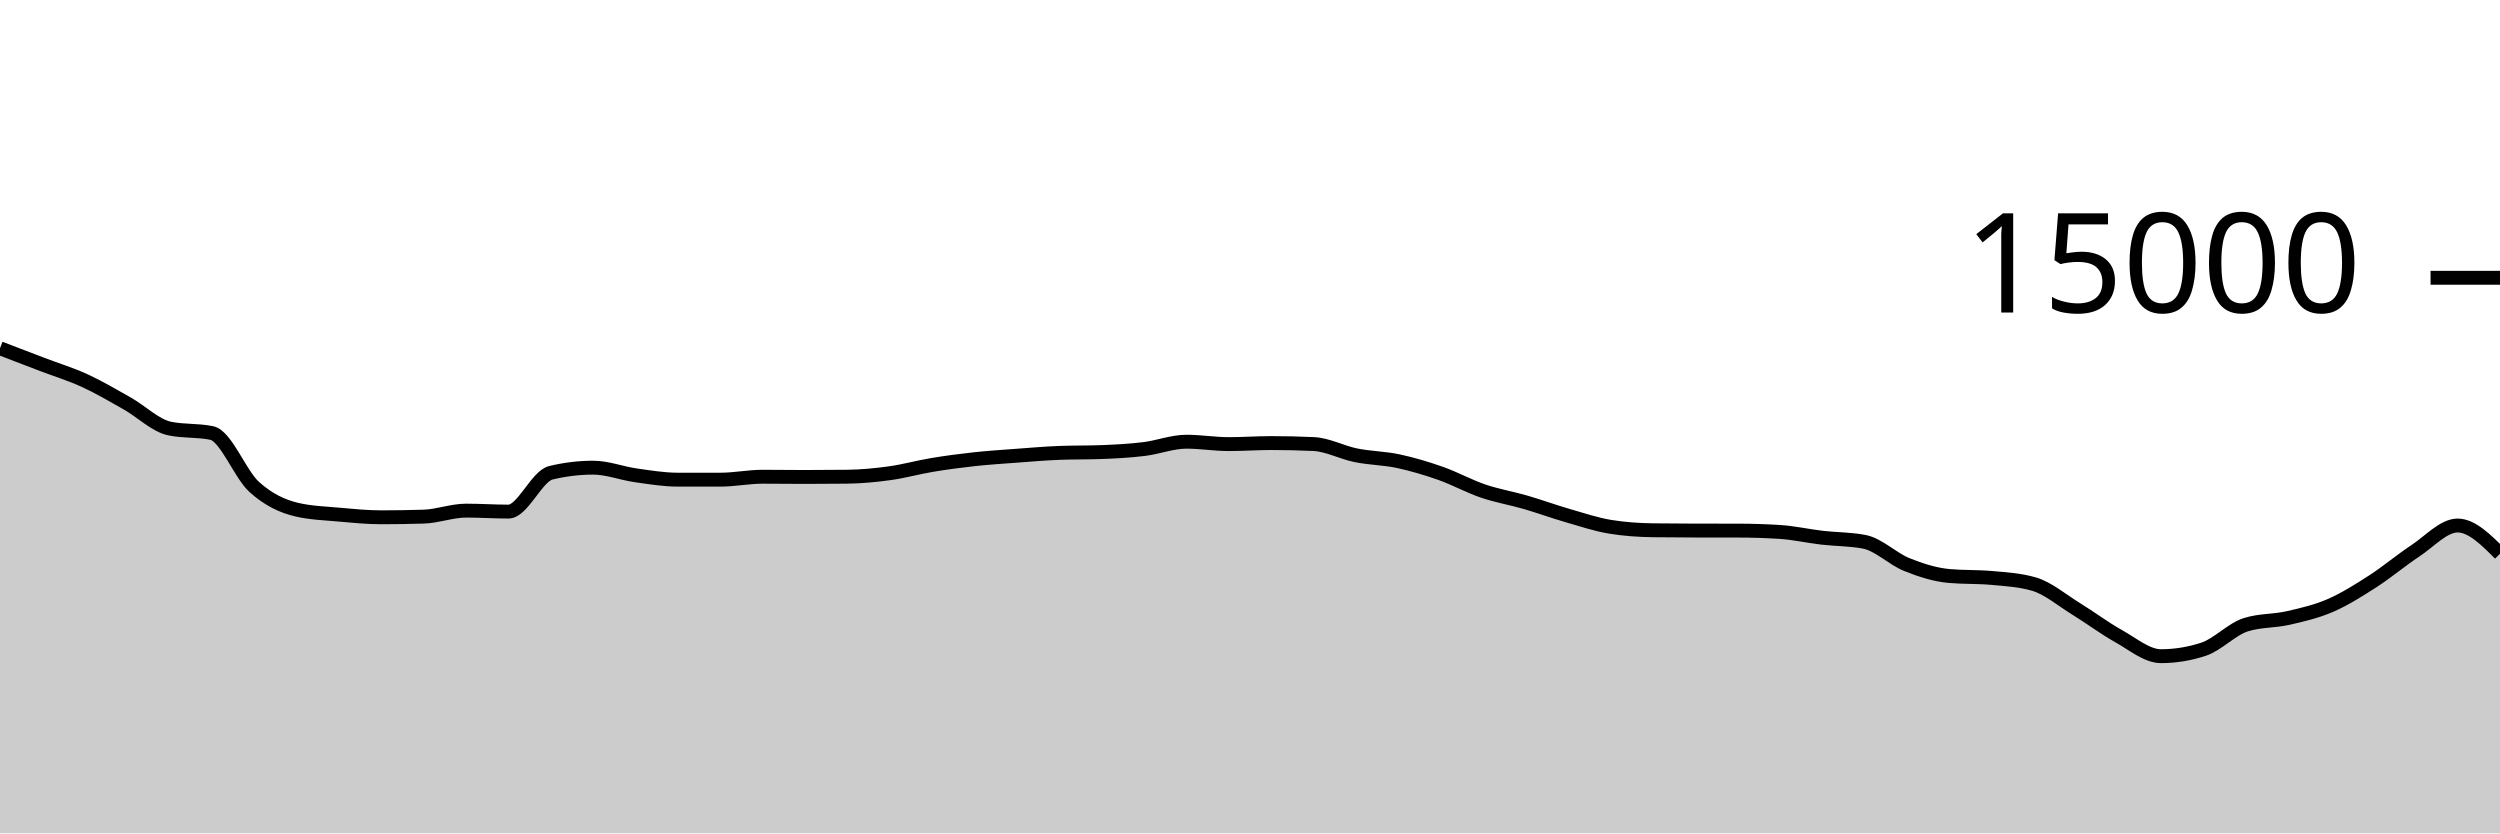
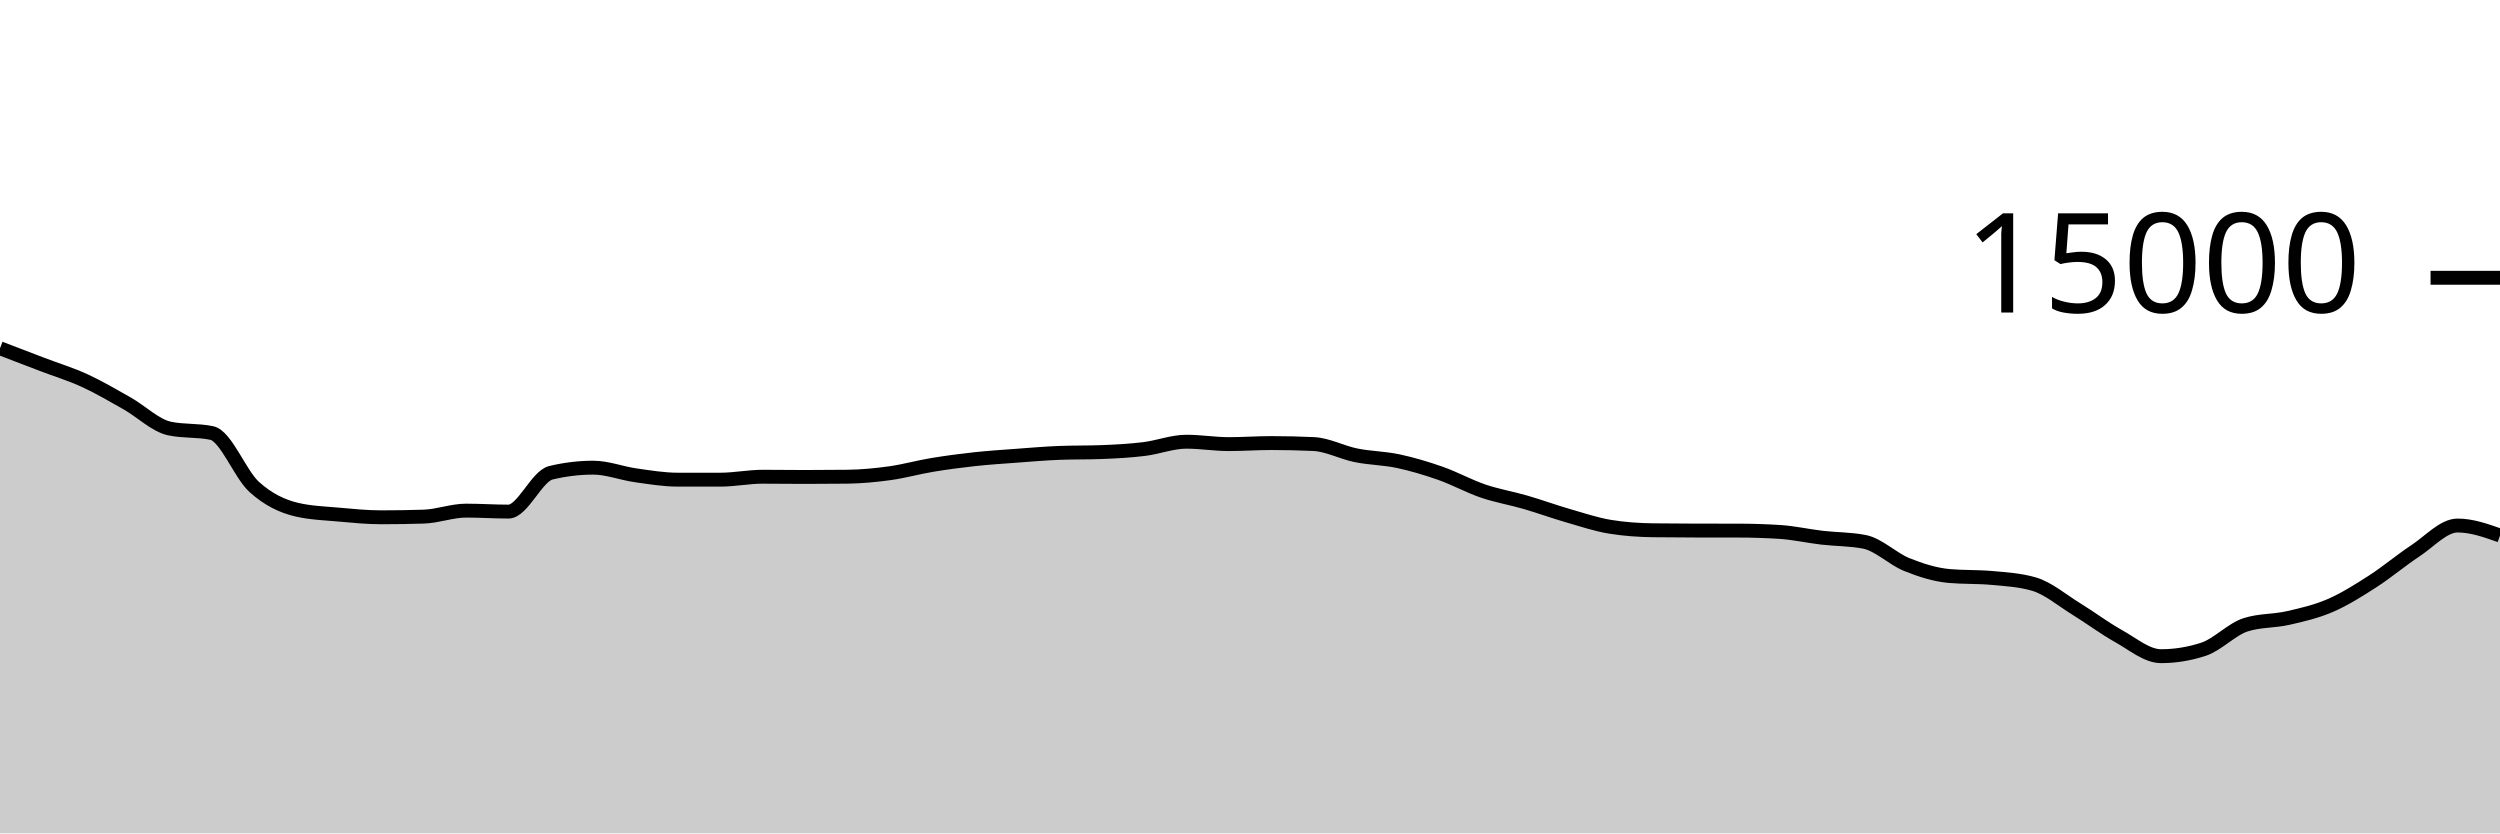
<svg xmlns="http://www.w3.org/2000/svg" viewBox="0 0 180 60">
  <g transform="translate(0,20)">
-     <path class="area" fill="rgba(0, 0, 0, 0.2)" d="M0,5.075C1.017,5.464,2.034,5.854,3.051,6.243C4.068,6.631,5.085,6.938,6.102,7.405C7.119,7.872,8.136,8.471,9.153,9.045C10.169,9.62,11.186,10.636,12.203,10.853C13.22,11.07,14.237,10.962,15.254,11.179C16.271,11.396,17.288,14.142,18.305,15.061C19.322,15.98,20.339,16.453,21.356,16.693C22.373,16.933,23.39,16.961,24.407,17.053C25.424,17.145,26.441,17.245,27.458,17.245C28.475,17.245,29.492,17.229,30.508,17.197C31.525,17.165,32.542,16.765,33.559,16.765C34.576,16.765,35.593,16.835,36.61,16.835C37.627,16.835,38.644,14.285,39.661,14.04C40.678,13.795,41.695,13.672,42.712,13.672C43.729,13.672,44.746,14.077,45.763,14.221C46.78,14.365,47.797,14.536,48.814,14.536C49.831,14.536,50.847,14.536,51.864,14.536C52.881,14.536,53.898,14.325,54.915,14.325C55.932,14.325,56.949,14.341,57.966,14.341C58.983,14.341,60,14.335,61.017,14.323C62.034,14.31,63.051,14.213,64.068,14.072C65.085,13.931,66.102,13.643,67.119,13.475C68.136,13.306,69.153,13.172,70.169,13.061C71.186,12.951,72.203,12.886,73.22,12.811C74.237,12.735,75.254,12.647,76.271,12.608C77.288,12.569,78.305,12.588,79.322,12.549C80.339,12.51,81.356,12.455,82.373,12.331C83.39,12.206,84.407,11.803,85.424,11.803C86.441,11.803,87.458,11.976,88.475,11.976C89.492,11.976,90.508,11.901,91.525,11.901C92.542,11.901,93.559,11.924,94.576,11.971C95.593,12.017,96.61,12.576,97.627,12.781C98.644,12.987,99.661,12.988,100.678,13.205C101.695,13.423,102.712,13.727,103.729,14.085C104.746,14.444,105.763,15.008,106.78,15.355C107.797,15.701,108.814,15.868,109.831,16.163C110.847,16.458,111.864,16.831,112.881,17.125C113.898,17.42,114.915,17.761,115.932,17.928C116.949,18.095,117.966,18.164,118.983,18.179C120,18.193,121.017,18.198,122.034,18.2C123.051,18.202,124.068,18.201,125.085,18.203C126.102,18.204,127.119,18.235,128.136,18.299C129.153,18.363,130.169,18.596,131.186,18.715C132.203,18.833,133.22,18.813,134.237,19.011C135.254,19.208,136.271,20.238,137.288,20.648C138.305,21.058,139.322,21.38,140.339,21.472C141.356,21.564,142.373,21.518,143.39,21.611C144.407,21.703,145.424,21.758,146.441,22.053C147.458,22.348,148.475,23.22,149.492,23.845C150.508,24.47,151.525,25.236,152.542,25.803C153.559,26.369,154.576,27.245,155.593,27.245C156.61,27.245,157.627,27.08,158.644,26.749C159.661,26.419,160.678,25.305,161.695,24.981C162.712,24.658,163.729,24.728,164.746,24.496C165.763,24.264,166.78,24.03,167.797,23.589C168.814,23.148,169.831,22.505,170.847,21.851C171.864,21.196,172.881,20.333,173.898,19.664C174.915,18.995,175.932,17.837,176.949,17.837C177.966,17.837,178.983,18.853,180,19.869L180,40C178.983,40,177.966,40,176.949,40C175.932,40,174.915,40,173.898,40C172.881,40,171.864,40,170.847,40C169.831,40,168.814,40,167.797,40C166.78,40,165.763,40,164.746,40C163.729,40,162.712,40,161.695,40C160.678,40,159.661,40,158.644,40C157.627,40,156.61,40,155.593,40C154.576,40,153.559,40,152.542,40C151.525,40,150.508,40,149.492,40C148.475,40,147.458,40,146.441,40C145.424,40,144.407,40,143.39,40C142.373,40,141.356,40,140.339,40C139.322,40,138.305,40,137.288,40C136.271,40,135.254,40,134.237,40C133.22,40,132.203,40,131.186,40C130.169,40,129.153,40,128.136,40C127.119,40,126.102,40,125.085,40C124.068,40,123.051,40,122.034,40C121.017,40,120,40,118.983,40C117.966,40,116.949,40,115.932,40C114.915,40,113.898,40,112.881,40C111.864,40,110.847,40,109.831,40C108.814,40,107.797,40,106.78,40C105.763,40,104.746,40,103.729,40C102.712,40,101.695,40,100.678,40C99.661,40,98.644,40,97.627,40C96.61,40,95.593,40,94.576,40C93.559,40,92.542,40,91.525,40C90.508,40,89.492,40,88.475,40C87.458,40,86.441,40,85.424,40C84.407,40,83.39,40,82.373,40C81.356,40,80.339,40,79.322,40C78.305,40,77.288,40,76.271,40C75.254,40,74.237,40,73.22,40C72.203,40,71.186,40,70.169,40C69.153,40,68.136,40,67.119,40C66.102,40,65.085,40,64.068,40C63.051,40,62.034,40,61.017,40C60,40,58.983,40,57.966,40C56.949,40,55.932,40,54.915,40C53.898,40,52.881,40,51.864,40C50.847,40,49.831,40,48.814,40C47.797,40,46.78,40,45.763,40C44.746,40,43.729,40,42.712,40C41.695,40,40.678,40,39.661,40C38.644,40,37.627,40,36.61,40C35.593,40,34.576,40,33.559,40C32.542,40,31.525,40,30.508,40C29.492,40,28.475,40,27.458,40C26.441,40,25.424,40,24.407,40C23.39,40,22.373,40,21.356,40C20.339,40,19.322,40,18.305,40C17.288,40,16.271,40,15.254,40C14.237,40,13.22,40,12.203,40C11.186,40,10.169,40,9.153,40C8.136,40,7.119,40,6.102,40C5.085,40,4.068,40,3.051,40C2.034,40,1.017,40,0,40Z" />
-     <path class="line" stroke="black" fill="none" d="M0,5.075C1.017,5.464,2.034,5.854,3.051,6.243C4.068,6.631,5.085,6.938,6.102,7.405C7.119,7.872,8.136,8.471,9.153,9.045C10.169,9.62,11.186,10.636,12.203,10.853C13.22,11.07,14.237,10.962,15.254,11.179C16.271,11.396,17.288,14.142,18.305,15.061C19.322,15.98,20.339,16.453,21.356,16.693C22.373,16.933,23.39,16.961,24.407,17.053C25.424,17.145,26.441,17.245,27.458,17.245C28.475,17.245,29.492,17.229,30.508,17.197C31.525,17.165,32.542,16.765,33.559,16.765C34.576,16.765,35.593,16.835,36.61,16.835C37.627,16.835,38.644,14.285,39.661,14.04C40.678,13.795,41.695,13.672,42.712,13.672C43.729,13.672,44.746,14.077,45.763,14.221C46.78,14.365,47.797,14.536,48.814,14.536C49.831,14.536,50.847,14.536,51.864,14.536C52.881,14.536,53.898,14.325,54.915,14.325C55.932,14.325,56.949,14.341,57.966,14.341C58.983,14.341,60,14.335,61.017,14.323C62.034,14.31,63.051,14.213,64.068,14.072C65.085,13.931,66.102,13.643,67.119,13.475C68.136,13.306,69.153,13.172,70.169,13.061C71.186,12.951,72.203,12.886,73.22,12.811C74.237,12.735,75.254,12.647,76.271,12.608C77.288,12.569,78.305,12.588,79.322,12.549C80.339,12.51,81.356,12.455,82.373,12.331C83.39,12.206,84.407,11.803,85.424,11.803C86.441,11.803,87.458,11.976,88.475,11.976C89.492,11.976,90.508,11.901,91.525,11.901C92.542,11.901,93.559,11.924,94.576,11.971C95.593,12.017,96.61,12.576,97.627,12.781C98.644,12.987,99.661,12.988,100.678,13.205C101.695,13.423,102.712,13.727,103.729,14.085C104.746,14.444,105.763,15.008,106.78,15.355C107.797,15.701,108.814,15.868,109.831,16.163C110.847,16.458,111.864,16.831,112.881,17.125C113.898,17.42,114.915,17.761,115.932,17.928C116.949,18.095,117.966,18.164,118.983,18.179C120,18.193,121.017,18.198,122.034,18.2C123.051,18.202,124.068,18.201,125.085,18.203C126.102,18.204,127.119,18.235,128.136,18.299C129.153,18.363,130.169,18.596,131.186,18.715C132.203,18.833,133.22,18.813,134.237,19.011C135.254,19.208,136.271,20.238,137.288,20.648C138.305,21.058,139.322,21.38,140.339,21.472C141.356,21.564,142.373,21.518,143.39,21.611C144.407,21.703,145.424,21.758,146.441,22.053C147.458,22.348,148.475,23.22,149.492,23.845C150.508,24.47,151.525,25.236,152.542,25.803C153.559,26.369,154.576,27.245,155.593,27.245C156.61,27.245,157.627,27.08,158.644,26.749C159.661,26.419,160.678,25.305,161.695,24.981C162.712,24.658,163.729,24.728,164.746,24.496C165.763,24.264,166.78,24.03,167.797,23.589C168.814,23.148,169.831,22.505,170.847,21.851C171.864,21.196,172.881,20.333,173.898,19.664C174.915,18.995,175.932,17.837,176.949,17.837C177.966,17.837,178.983,18.853,180,19.869" />
+     <path class="area" fill="rgba(0, 0, 0, 0.2)" d="M0,5.075C1.017,5.464,2.034,5.854,3.051,6.243C4.068,6.631,5.085,6.938,6.102,7.405C7.119,7.872,8.136,8.471,9.153,9.045C10.169,9.62,11.186,10.636,12.203,10.853C13.22,11.07,14.237,10.962,15.254,11.179C16.271,11.396,17.288,14.142,18.305,15.061C19.322,15.98,20.339,16.453,21.356,16.693C22.373,16.933,23.39,16.961,24.407,17.053C25.424,17.145,26.441,17.245,27.458,17.245C28.475,17.245,29.492,17.229,30.508,17.197C31.525,17.165,32.542,16.765,33.559,16.765C34.576,16.765,35.593,16.835,36.61,16.835C37.627,16.835,38.644,14.285,39.661,14.04C40.678,13.795,41.695,13.672,42.712,13.672C43.729,13.672,44.746,14.077,45.763,14.221C46.78,14.365,47.797,14.536,48.814,14.536C49.831,14.536,50.847,14.536,51.864,14.536C52.881,14.536,53.898,14.325,54.915,14.325C55.932,14.325,56.949,14.341,57.966,14.341C58.983,14.341,60,14.335,61.017,14.323C62.034,14.31,63.051,14.213,64.068,14.072C65.085,13.931,66.102,13.643,67.119,13.475C68.136,13.306,69.153,13.172,70.169,13.061C71.186,12.951,72.203,12.886,73.22,12.811C74.237,12.735,75.254,12.647,76.271,12.608C77.288,12.569,78.305,12.588,79.322,12.549C80.339,12.51,81.356,12.455,82.373,12.331C83.39,12.206,84.407,11.803,85.424,11.803C86.441,11.803,87.458,11.976,88.475,11.976C89.492,11.976,90.508,11.901,91.525,11.901C92.542,11.901,93.559,11.924,94.576,11.971C95.593,12.017,96.61,12.576,97.627,12.781C98.644,12.987,99.661,12.988,100.678,13.205C101.695,13.423,102.712,13.727,103.729,14.085C104.746,14.444,105.763,15.008,106.78,15.355C107.797,15.701,108.814,15.868,109.831,16.163C110.847,16.458,111.864,16.831,112.881,17.125C113.898,17.42,114.915,17.761,115.932,17.928C116.949,18.095,117.966,18.164,118.983,18.179C120,18.193,121.017,18.198,122.034,18.2C123.051,18.202,124.068,18.201,125.085,18.203C126.102,18.204,127.119,18.235,128.136,18.299C129.153,18.363,130.169,18.596,131.186,18.715C132.203,18.833,133.22,18.813,134.237,19.011C135.254,19.208,136.271,20.238,137.288,20.648C138.305,21.058,139.322,21.38,140.339,21.472C141.356,21.564,142.373,21.518,143.39,21.611C144.407,21.703,145.424,21.758,146.441,22.053C147.458,22.348,148.475,23.22,149.492,23.845C150.508,24.47,151.525,25.236,152.542,25.803C153.559,26.369,154.576,27.245,155.593,27.245C156.61,27.245,157.627,27.08,158.644,26.749C159.661,26.419,160.678,25.305,161.695,24.981C162.712,24.658,163.729,24.728,164.746,24.496C165.763,24.264,166.78,24.03,167.797,23.589C168.814,23.148,169.831,22.505,170.847,21.851C171.864,21.196,172.881,20.333,173.898,19.664C174.915,18.995,175.932,17.837,176.949,17.837C177.966,17.837,178.983,18.197,180,18.557L180,40C178.983,40,177.966,40,176.949,40C175.932,40,174.915,40,173.898,40C172.881,40,171.864,40,170.847,40C169.831,40,168.814,40,167.797,40C166.78,40,165.763,40,164.746,40C163.729,40,162.712,40,161.695,40C160.678,40,159.661,40,158.644,40C157.627,40,156.61,40,155.593,40C154.576,40,153.559,40,152.542,40C151.525,40,150.508,40,149.492,40C148.475,40,147.458,40,146.441,40C145.424,40,144.407,40,143.39,40C142.373,40,141.356,40,140.339,40C139.322,40,138.305,40,137.288,40C136.271,40,135.254,40,134.237,40C133.22,40,132.203,40,131.186,40C130.169,40,129.153,40,128.136,40C127.119,40,126.102,40,125.085,40C124.068,40,123.051,40,122.034,40C121.017,40,120,40,118.983,40C117.966,40,116.949,40,115.932,40C114.915,40,113.898,40,112.881,40C111.864,40,110.847,40,109.831,40C108.814,40,107.797,40,106.78,40C105.763,40,104.746,40,103.729,40C102.712,40,101.695,40,100.678,40C99.661,40,98.644,40,97.627,40C96.61,40,95.593,40,94.576,40C93.559,40,92.542,40,91.525,40C90.508,40,89.492,40,88.475,40C87.458,40,86.441,40,85.424,40C84.407,40,83.39,40,82.373,40C81.356,40,80.339,40,79.322,40C78.305,40,77.288,40,76.271,40C75.254,40,74.237,40,73.22,40C72.203,40,71.186,40,70.169,40C69.153,40,68.136,40,67.119,40C66.102,40,65.085,40,64.068,40C63.051,40,62.034,40,61.017,40C60,40,58.983,40,57.966,40C56.949,40,55.932,40,54.915,40C53.898,40,52.881,40,51.864,40C50.847,40,49.831,40,48.814,40C47.797,40,46.78,40,45.763,40C44.746,40,43.729,40,42.712,40C41.695,40,40.678,40,39.661,40C38.644,40,37.627,40,36.61,40C35.593,40,34.576,40,33.559,40C32.542,40,31.525,40,30.508,40C29.492,40,28.475,40,27.458,40C26.441,40,25.424,40,24.407,40C23.39,40,22.373,40,21.356,40C20.339,40,19.322,40,18.305,40C17.288,40,16.271,40,15.254,40C14.237,40,13.22,40,12.203,40C11.186,40,10.169,40,9.153,40C8.136,40,7.119,40,6.102,40C5.085,40,4.068,40,3.051,40C2.034,40,1.017,40,0,40Z" />
+     <path class="line" stroke="black" fill="none" d="M0,5.075C1.017,5.464,2.034,5.854,3.051,6.243C4.068,6.631,5.085,6.938,6.102,7.405C7.119,7.872,8.136,8.471,9.153,9.045C10.169,9.62,11.186,10.636,12.203,10.853C13.22,11.07,14.237,10.962,15.254,11.179C16.271,11.396,17.288,14.142,18.305,15.061C19.322,15.98,20.339,16.453,21.356,16.693C22.373,16.933,23.39,16.961,24.407,17.053C25.424,17.145,26.441,17.245,27.458,17.245C28.475,17.245,29.492,17.229,30.508,17.197C31.525,17.165,32.542,16.765,33.559,16.765C34.576,16.765,35.593,16.835,36.61,16.835C37.627,16.835,38.644,14.285,39.661,14.04C40.678,13.795,41.695,13.672,42.712,13.672C43.729,13.672,44.746,14.077,45.763,14.221C46.78,14.365,47.797,14.536,48.814,14.536C49.831,14.536,50.847,14.536,51.864,14.536C52.881,14.536,53.898,14.325,54.915,14.325C55.932,14.325,56.949,14.341,57.966,14.341C58.983,14.341,60,14.335,61.017,14.323C62.034,14.31,63.051,14.213,64.068,14.072C65.085,13.931,66.102,13.643,67.119,13.475C68.136,13.306,69.153,13.172,70.169,13.061C71.186,12.951,72.203,12.886,73.22,12.811C74.237,12.735,75.254,12.647,76.271,12.608C77.288,12.569,78.305,12.588,79.322,12.549C80.339,12.51,81.356,12.455,82.373,12.331C83.39,12.206,84.407,11.803,85.424,11.803C86.441,11.803,87.458,11.976,88.475,11.976C89.492,11.976,90.508,11.901,91.525,11.901C92.542,11.901,93.559,11.924,94.576,11.971C95.593,12.017,96.61,12.576,97.627,12.781C98.644,12.987,99.661,12.988,100.678,13.205C101.695,13.423,102.712,13.727,103.729,14.085C104.746,14.444,105.763,15.008,106.78,15.355C107.797,15.701,108.814,15.868,109.831,16.163C110.847,16.458,111.864,16.831,112.881,17.125C113.898,17.42,114.915,17.761,115.932,17.928C116.949,18.095,117.966,18.164,118.983,18.179C120,18.193,121.017,18.198,122.034,18.2C123.051,18.202,124.068,18.201,125.085,18.203C126.102,18.204,127.119,18.235,128.136,18.299C129.153,18.363,130.169,18.596,131.186,18.715C132.203,18.833,133.22,18.813,134.237,19.011C135.254,19.208,136.271,20.238,137.288,20.648C138.305,21.058,139.322,21.38,140.339,21.472C141.356,21.564,142.373,21.518,143.39,21.611C144.407,21.703,145.424,21.758,146.441,22.053C147.458,22.348,148.475,23.22,149.492,23.845C150.508,24.47,151.525,25.236,152.542,25.803C153.559,26.369,154.576,27.245,155.593,27.245C156.61,27.245,157.627,27.08,158.644,26.749C159.661,26.419,160.678,25.305,161.695,24.981C162.712,24.658,163.729,24.728,164.746,24.496C165.763,24.264,166.78,24.03,167.797,23.589C168.814,23.148,169.831,22.505,170.847,21.851C171.864,21.196,172.881,20.333,173.898,19.664C174.915,18.995,175.932,17.837,176.949,17.837C177.966,17.837,178.983,18.197,180,18.557" />
    <path class="axis-ceiling" stroke-width="1" stroke="black" fill="none" d="M175,0L180,0" />
    <text class="axis-ceiling-label" font-family="sans-serif" text-anchor="end" font-size="10px" x="170" y="2.5">15000</text>
  </g>
</svg>
